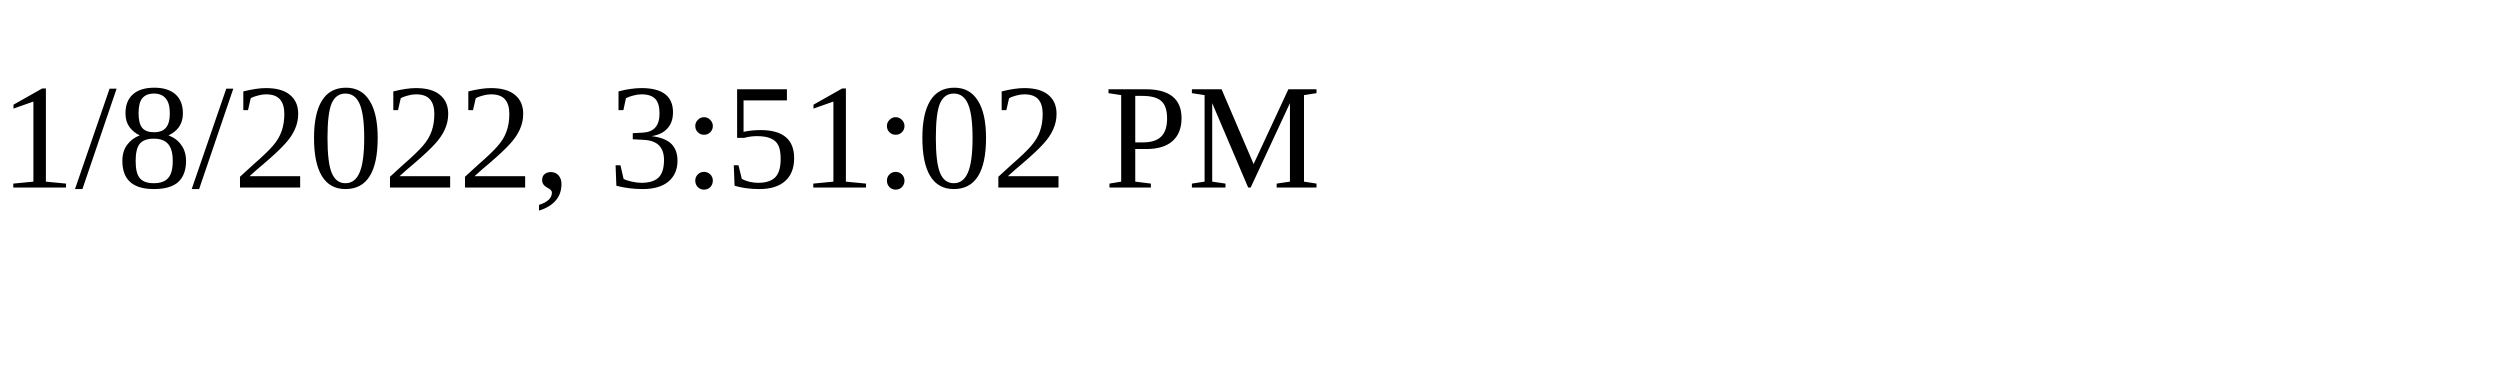
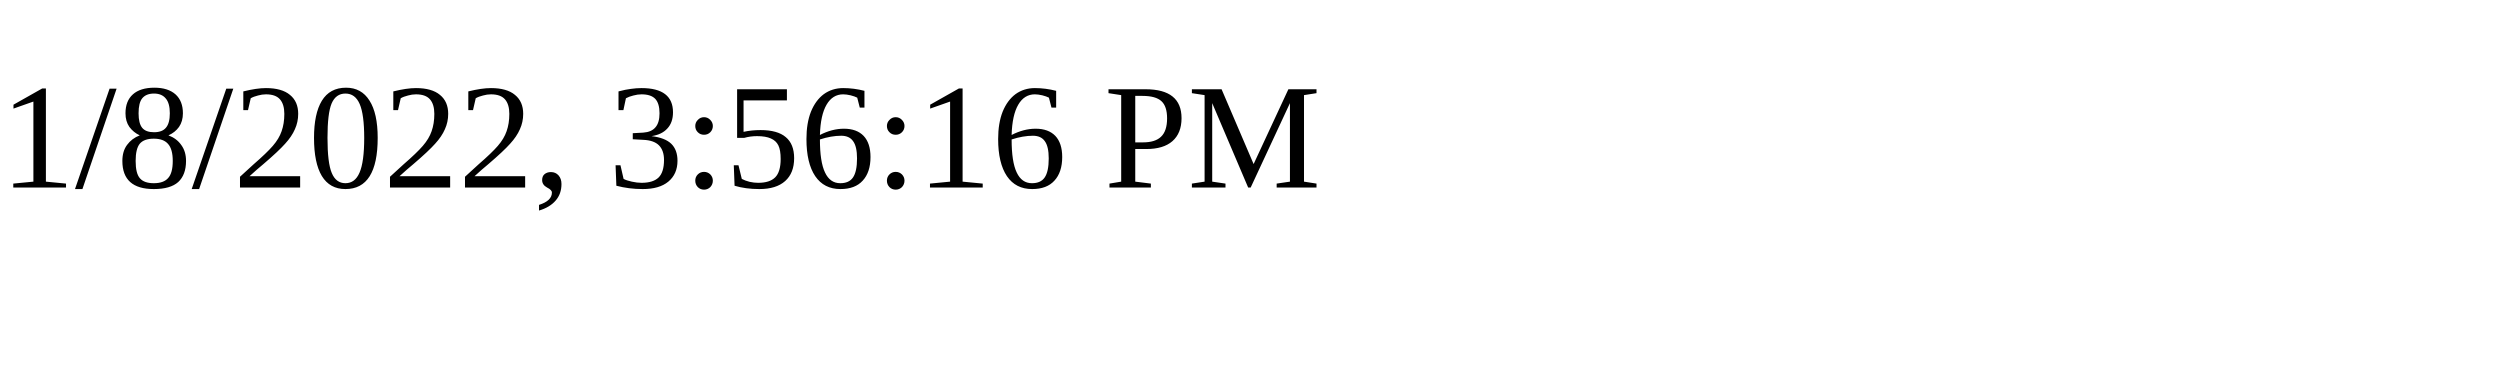
<svg xmlns="http://www.w3.org/2000/svg" height="30" width="200">
-   <text x="0" y="15">1/8/2022, 3:51:02 PM</text>
+   <text x="0" y="15">1/8/2022, 3:56:16 PM</text>
</svg>
